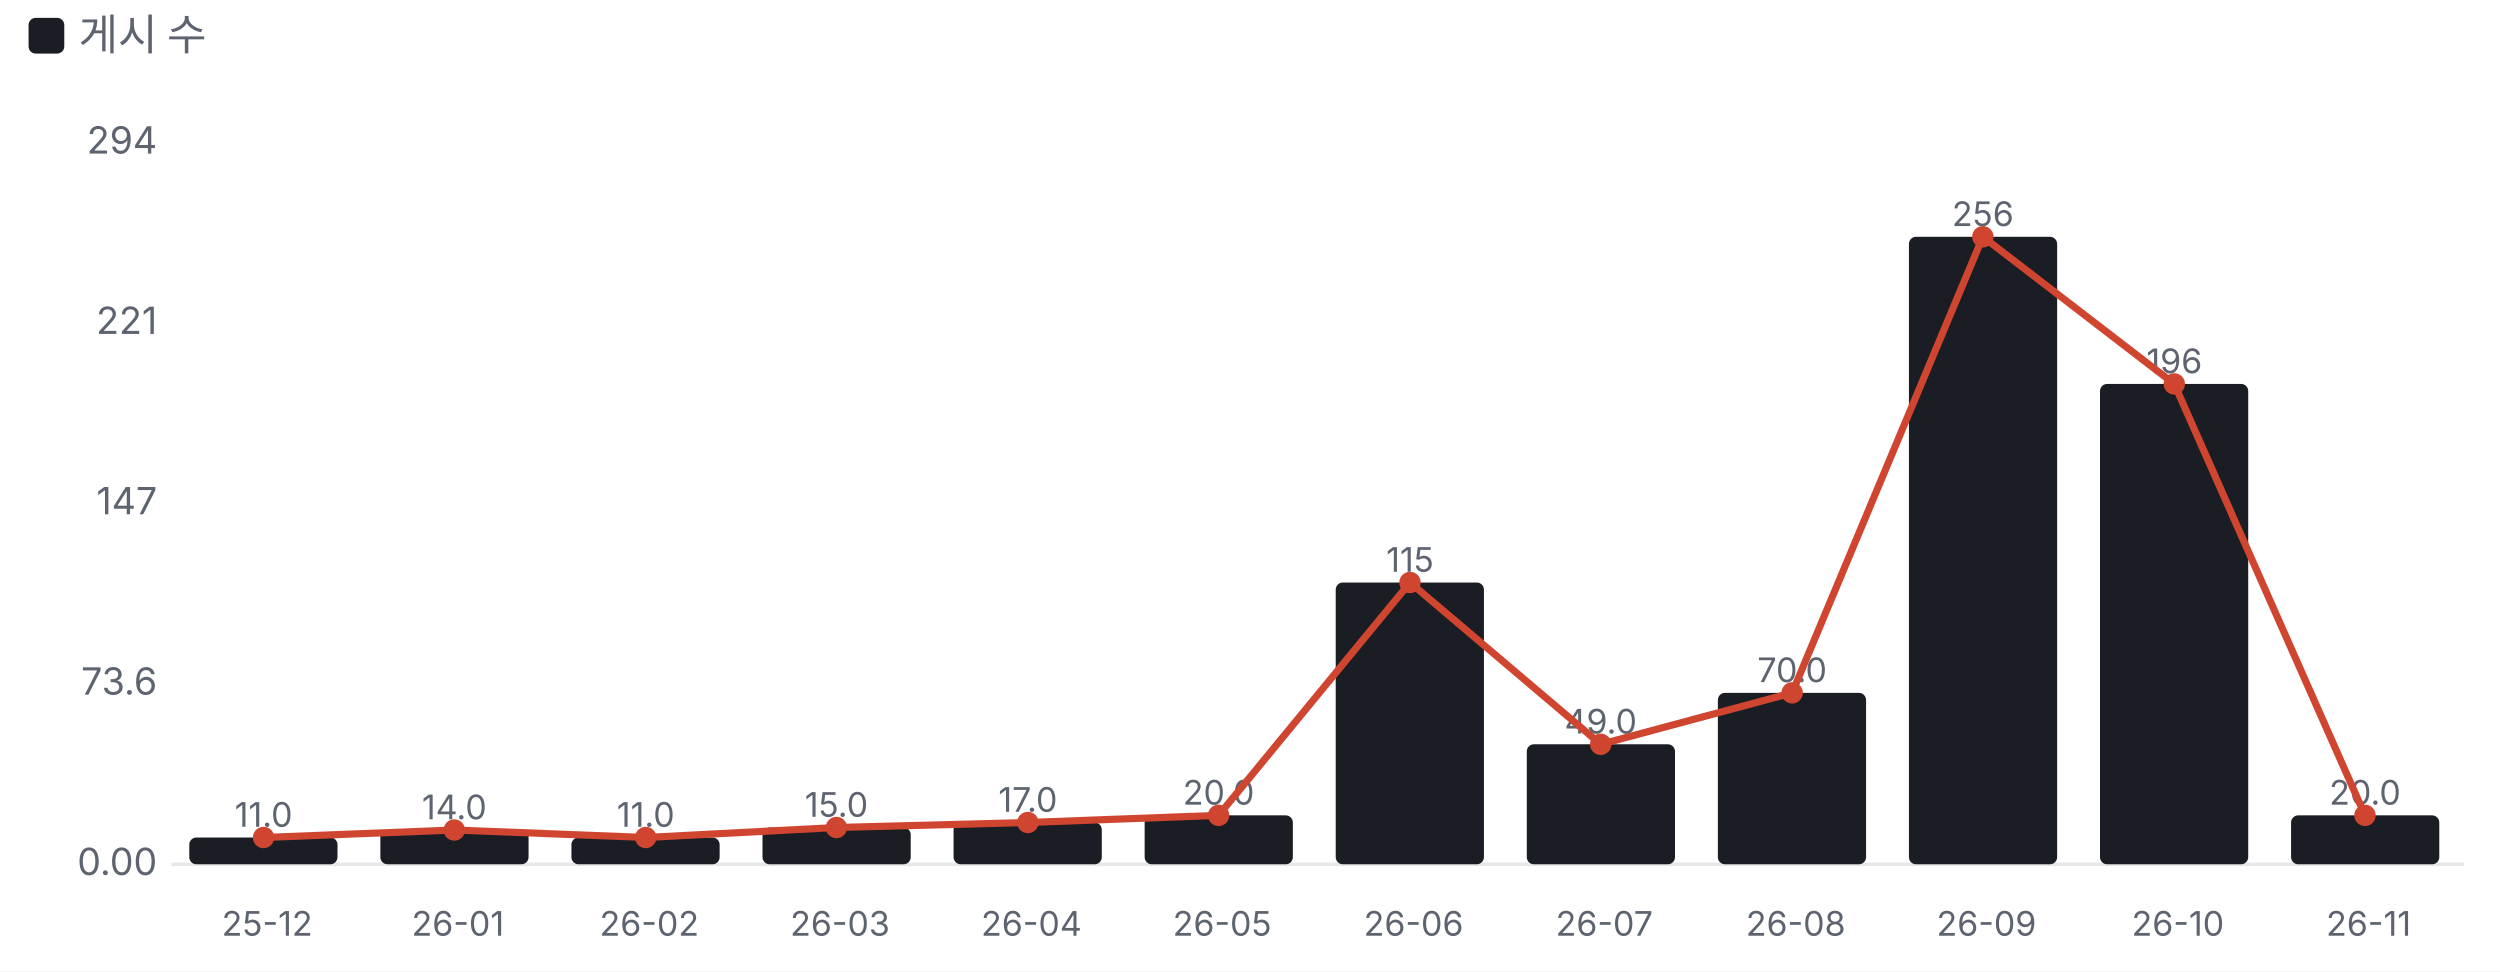
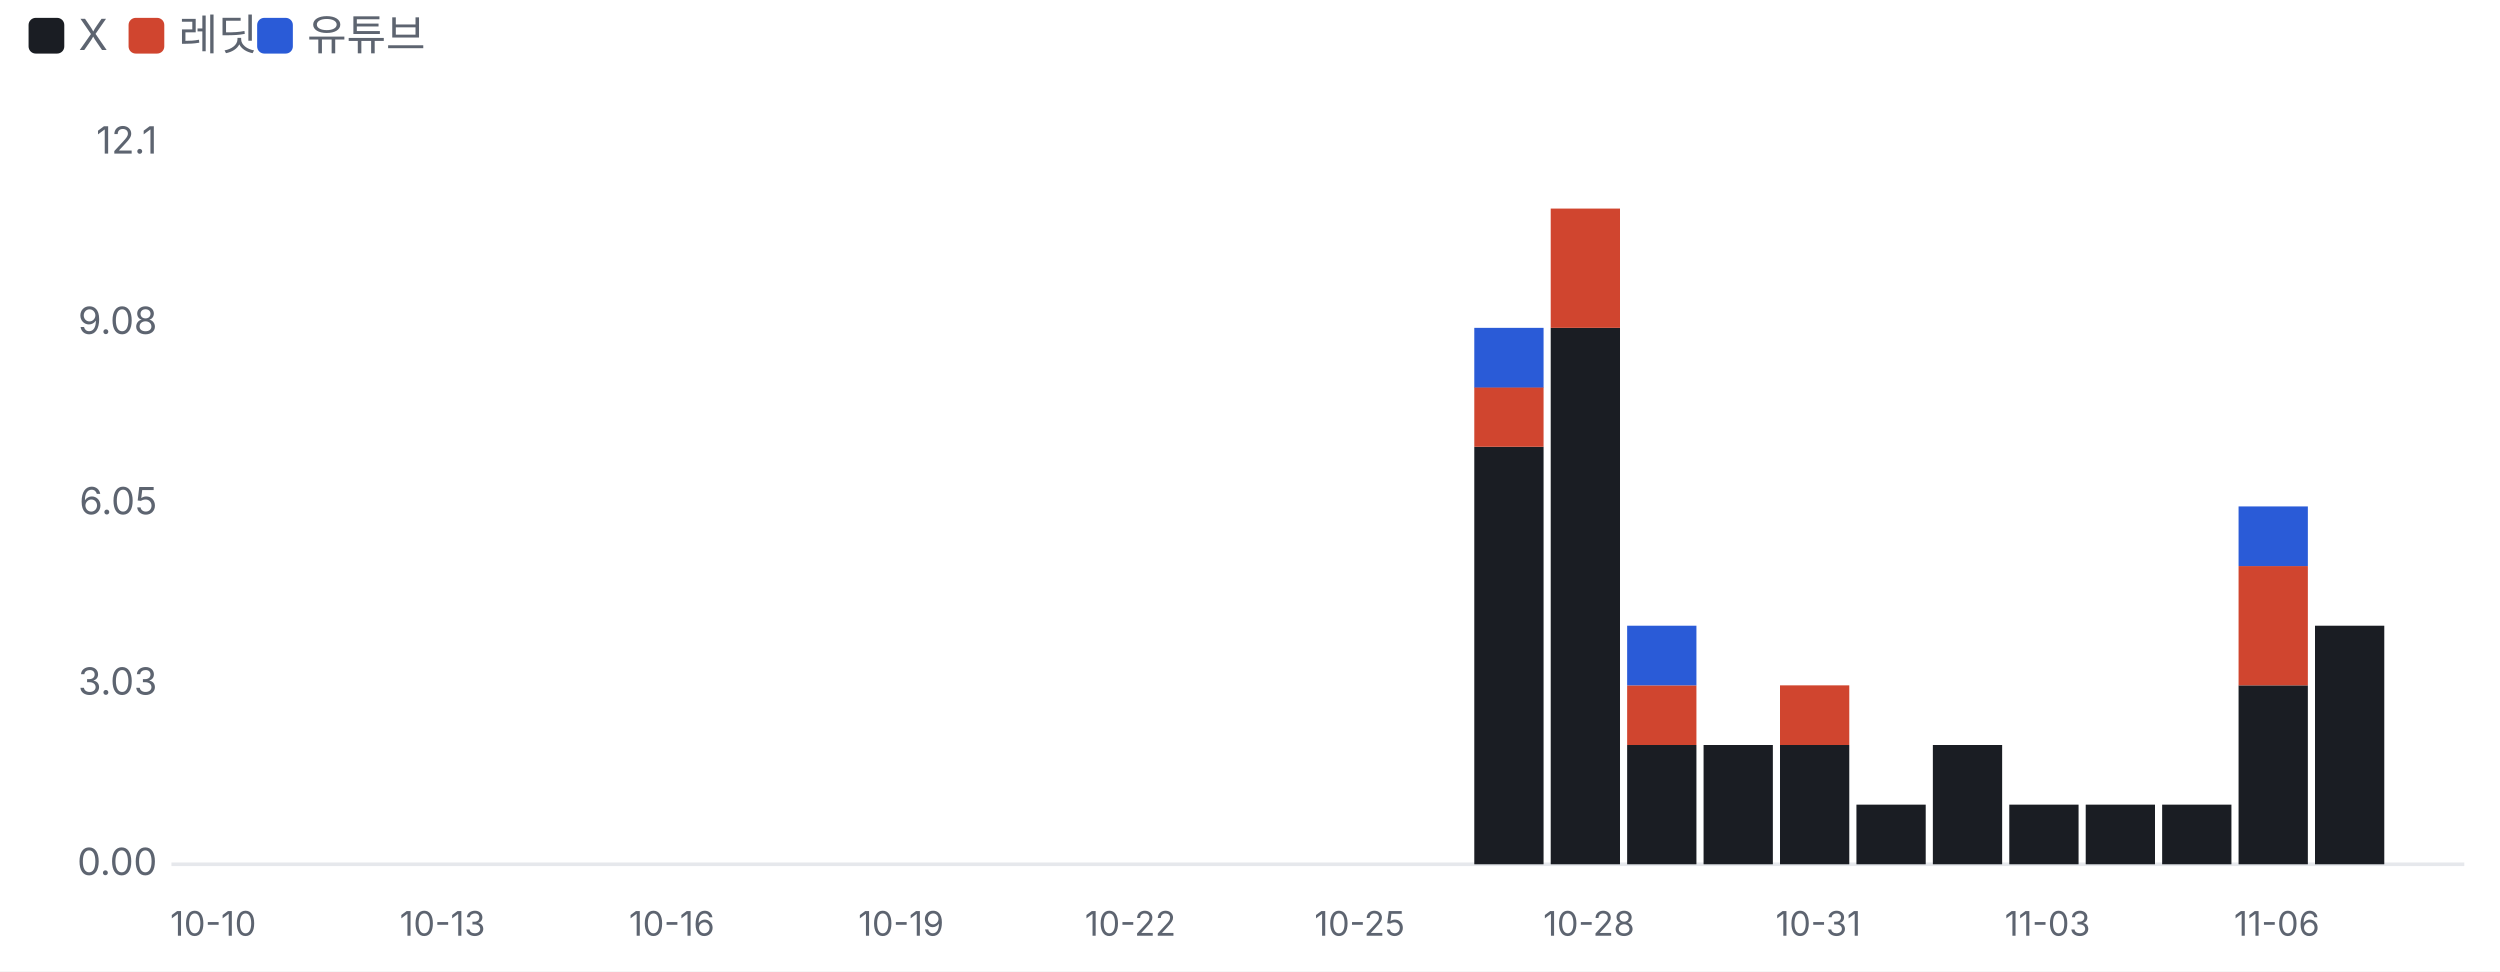
<svg xmlns="http://www.w3.org/2000/svg" viewBox="0 0 700 272" width="700" height="272">
  <style>text{fill:#5d6470;font-size:10.5px;font-family:-apple-system,'Apple SD Gothic Neo','Malgun Gothic',sans-serif}</style>
  <rect width="100%" height="100%" fill="#ffffff" />
  <rect x="8" y="5" width="10" height="10" rx="2" fill="#1a1d23" />
-   <text x="22" y="14" style="font-size:12px">게시 수</text>
+   <text x="22" y="14" style="font-size:12px">X</text>
+   <rect x="36" y="5" width="10" height="10" rx="2" fill="#d0452f" />
+   <text x="50" y="14" style="font-size:12px">레딧</text>
+   <rect x="72" y="5" width="10" height="10" rx="2" fill="#2a5bd7" />
+   <text x="86" y="14" style="font-size:12px">유튜브</text>
  <g transform="translate(0,22)">
    <line x1="48" x2="690" y1="220.0" y2="220.0" stroke="#e6e8ec" />
    <text x="44" y="223.0" text-anchor="end">0.00</text>
-     <text x="44" y="172.5" text-anchor="end">73.6</text>
-     <text x="44" y="122.0" text-anchor="end">147</text>
-     <text x="44" y="71.5" text-anchor="end">221</text>
-     <text x="44" y="21.0" text-anchor="end">294</text>
-     <rect x="53.0" y="212.5" width="41.5" height="7.5" rx="2" fill="#1a1d23" />
-     <text x="73.8" y="209.5" text-anchor="middle" style="font-size:9.5px">11.0</text>
-     <text x="74.8" y="240" text-anchor="middle" style="font-size:9.5px">25-12</text>
-     <rect x="106.5" y="210.4" width="41.5" height="9.6" rx="2" fill="#1a1d23" />
-     <text x="127.2" y="207.4" text-anchor="middle" style="font-size:9.5px">14.0</text>
-     <text x="128.2" y="240" text-anchor="middle" style="font-size:9.5px">26-01</text>
-     <rect x="160.0" y="212.5" width="41.5" height="7.5" rx="2" fill="#1a1d23" />
-     <text x="180.8" y="209.5" text-anchor="middle" style="font-size:9.5px">11.0</text>
-     <text x="181.8" y="240" text-anchor="middle" style="font-size:9.5px">26-02</text>
-     <rect x="213.5" y="209.7" width="41.5" height="10.3" rx="2" fill="#1a1d23" />
-     <text x="234.2" y="206.7" text-anchor="middle" style="font-size:9.5px">15.0</text>
-     <text x="235.2" y="240" text-anchor="middle" style="font-size:9.5px">26-03</text>
-     <rect x="267.0" y="208.3" width="41.5" height="11.7" rx="2" fill="#1a1d23" />
-     <text x="287.8" y="205.3" text-anchor="middle" style="font-size:9.5px">17.0</text>
-     <text x="288.8" y="240" text-anchor="middle" style="font-size:9.5px">26-04</text>
-     <rect x="320.5" y="206.3" width="41.5" height="13.7" rx="2" fill="#1a1d23" />
-     <text x="341.2" y="203.3" text-anchor="middle" style="font-size:9.5px">20.0</text>
-     <text x="342.2" y="240" text-anchor="middle" style="font-size:9.5px">26-05</text>
-     <rect x="374.0" y="141.1" width="41.5" height="78.9" rx="2" fill="#1a1d23" />
-     <text x="394.8" y="138.1" text-anchor="middle" style="font-size:9.5px">115</text>
-     <text x="395.8" y="240" text-anchor="middle" style="font-size:9.5px">26-06</text>
-     <rect x="427.5" y="186.4" width="41.5" height="33.6" rx="2" fill="#1a1d23" />
-     <text x="448.2" y="183.4" text-anchor="middle" style="font-size:9.5px">49.0</text>
-     <text x="449.2" y="240" text-anchor="middle" style="font-size:9.5px">26-07</text>
-     <rect x="481.0" y="172.0" width="41.5" height="48.0" rx="2" fill="#1a1d23" />
-     <text x="501.8" y="169.0" text-anchor="middle" style="font-size:9.5px">70.0</text>
-     <text x="502.8" y="240" text-anchor="middle" style="font-size:9.5px">26-08</text>
-     <rect x="534.5" y="44.3" width="41.5" height="175.7" rx="2" fill="#1a1d23" />
-     <text x="555.2" y="41.3" text-anchor="middle" style="font-size:9.5px">256</text>
-     <text x="556.2" y="240" text-anchor="middle" style="font-size:9.5px">26-09</text>
-     <rect x="588.0" y="85.5" width="41.5" height="134.5" rx="2" fill="#1a1d23" />
-     <text x="608.8" y="82.5" text-anchor="middle" style="font-size:9.5px">196</text>
-     <text x="609.8" y="240" text-anchor="middle" style="font-size:9.5px">26-10</text>
-     <rect x="641.5" y="206.3" width="41.5" height="13.7" rx="2" fill="#1a1d23" />
-     <text x="662.2" y="203.3" text-anchor="middle" style="font-size:9.5px">20.0</text>
-     <text x="663.2" y="240" text-anchor="middle" style="font-size:9.5px">26-11</text>
-     <polyline points="73.8,212.5 127.2,210.4 180.8,212.5 234.2,209.7 287.8,208.3 341.2,206.3 394.8,141.1 448.2,186.4 501.8,172.0 555.2,44.3 608.8,85.5 662.2,206.3" fill="none" stroke="#d0452f" stroke-width="2" />
-     <circle cx="73.8" cy="212.5" r="3" fill="#d0452f" />
-     <circle cx="127.2" cy="210.4" r="3" fill="#d0452f" />
-     <circle cx="180.8" cy="212.5" r="3" fill="#d0452f" />
-     <circle cx="234.2" cy="209.7" r="3" fill="#d0452f" />
-     <circle cx="287.8" cy="208.3" r="3" fill="#d0452f" />
-     <circle cx="341.2" cy="206.3" r="3" fill="#d0452f" />
-     <circle cx="394.8" cy="141.1" r="3" fill="#d0452f" />
-     <circle cx="448.2" cy="186.4" r="3" fill="#d0452f" />
-     <circle cx="501.8" cy="172.0" r="3" fill="#d0452f" />
-     <circle cx="555.2" cy="44.3" r="3" fill="#d0452f" />
-     <circle cx="608.8" cy="85.5" r="3" fill="#d0452f" />
-     <circle cx="662.2" cy="206.3" r="3" fill="#d0452f" />
+     <text x="44" y="172.5" text-anchor="end">3.03</text>
+     <text x="44" y="122.0" text-anchor="end">6.05</text>
+     <text x="44" y="71.5" text-anchor="end">9.08</text>
+     <text x="44" y="21.0" text-anchor="end">12.1</text>
+     <text x="59.7" y="240" text-anchor="middle" style="font-size:9.5px">10-10</text>
+     <text x="123.9" y="240" text-anchor="middle" style="font-size:9.5px">10-13</text>
+     <text x="188.1" y="240" text-anchor="middle" style="font-size:9.5px">10-16</text>
+     <text x="252.3" y="240" text-anchor="middle" style="font-size:9.5px">10-19</text>
+     <text x="316.5" y="240" text-anchor="middle" style="font-size:9.5px">10-22</text>
+     <text x="380.7" y="240" text-anchor="middle" style="font-size:9.5px">10-25</text>
+     <rect x="412.8" y="103.1" width="19.4" height="116.9" fill="#1a1d23" />
+     <rect x="412.8" y="86.4" width="19.4" height="16.7" fill="#d0452f" />
+     <rect x="412.8" y="69.8" width="19.4" height="16.7" fill="#2a5bd7" />
+     <rect x="434.2" y="69.8" width="19.4" height="150.2" fill="#1a1d23" />
+     <rect x="434.2" y="36.4" width="19.4" height="33.4" fill="#d0452f" />
+     <text x="444.9" y="240" text-anchor="middle" style="font-size:9.5px">10-28</text>
+     <rect x="455.6" y="186.6" width="19.4" height="33.4" fill="#1a1d23" />
+     <rect x="455.6" y="169.9" width="19.4" height="16.7" fill="#d0452f" />
+     <rect x="455.6" y="153.2" width="19.4" height="16.7" fill="#2a5bd7" />
+     <rect x="477.0" y="186.6" width="19.4" height="33.4" fill="#1a1d23" />
+     <rect x="498.4" y="186.6" width="19.4" height="33.4" fill="#1a1d23" />
+     <rect x="498.4" y="169.9" width="19.4" height="16.7" fill="#d0452f" />
+     <text x="509.1" y="240" text-anchor="middle" style="font-size:9.5px">10-31</text>
+     <rect x="519.8" y="203.3" width="19.4" height="16.7" fill="#1a1d23" />
+     <rect x="541.2" y="186.6" width="19.4" height="33.4" fill="#1a1d23" />
+     <rect x="562.6" y="203.3" width="19.4" height="16.7" fill="#1a1d23" />
+     <text x="573.3" y="240" text-anchor="middle" style="font-size:9.5px">11-03</text>
+     <rect x="584.0" y="203.3" width="19.4" height="16.7" fill="#1a1d23" />
+     <rect x="605.4" y="203.3" width="19.4" height="16.7" fill="#1a1d23" />
+     <rect x="626.8" y="169.9" width="19.4" height="50.1" fill="#1a1d23" />
+     <rect x="626.8" y="136.5" width="19.4" height="33.4" fill="#d0452f" />
+     <rect x="626.8" y="119.8" width="19.4" height="16.7" fill="#2a5bd7" />
+     <text x="637.5" y="240" text-anchor="middle" style="font-size:9.5px">11-06</text>
+     <rect x="648.2" y="153.2" width="19.4" height="66.8" fill="#1a1d23" />
  </g>
</svg>
